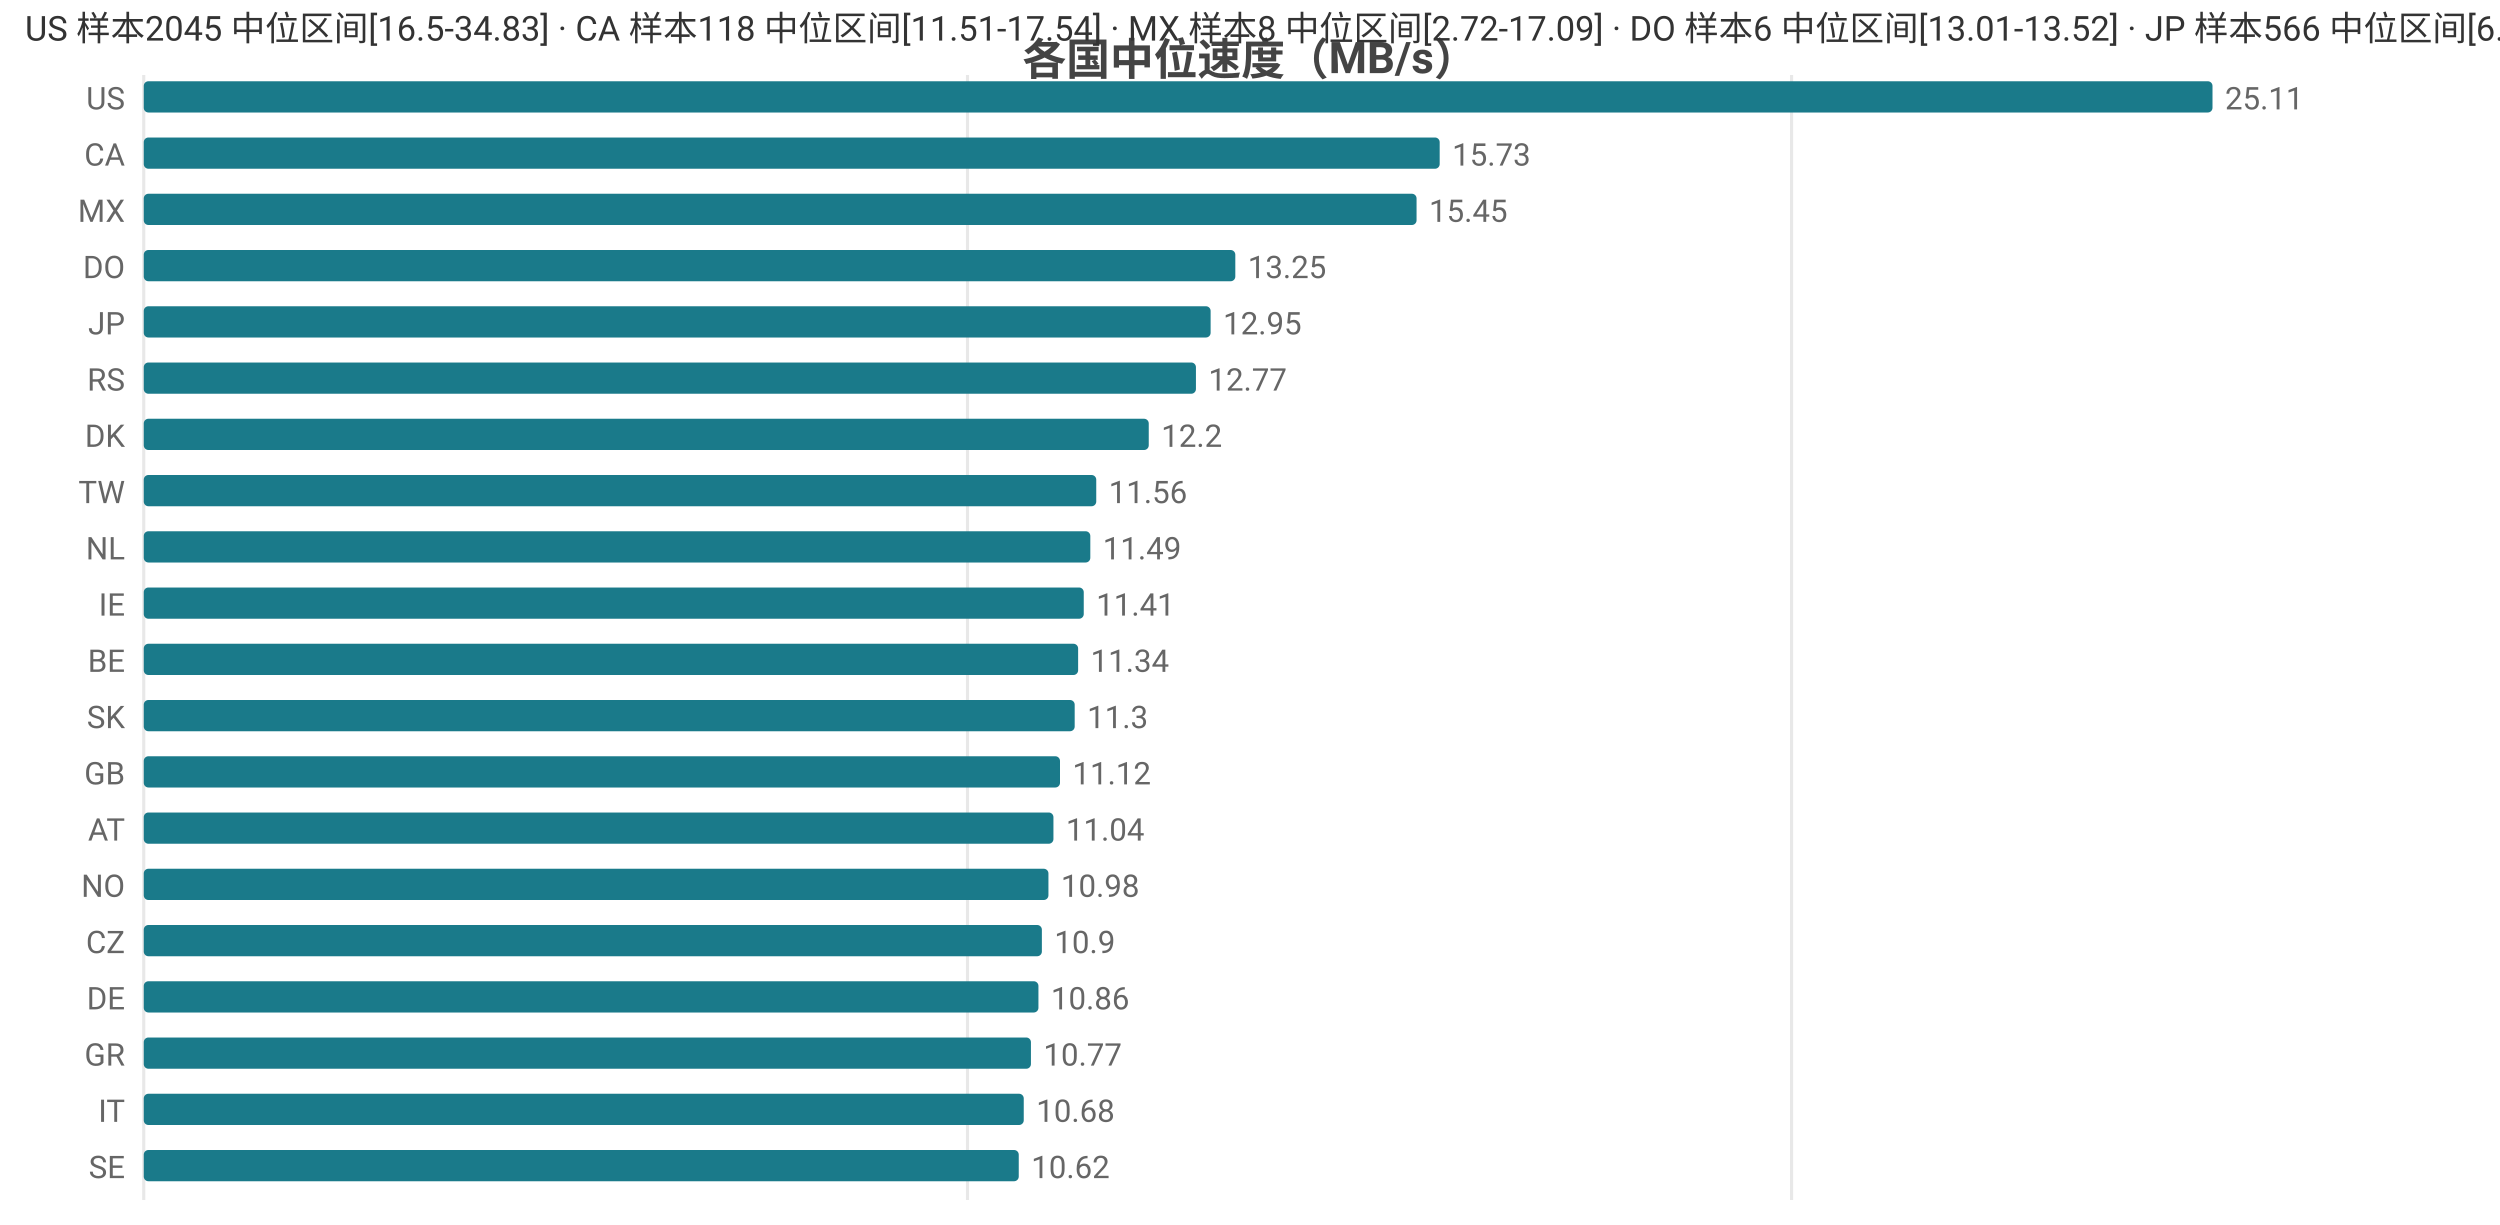
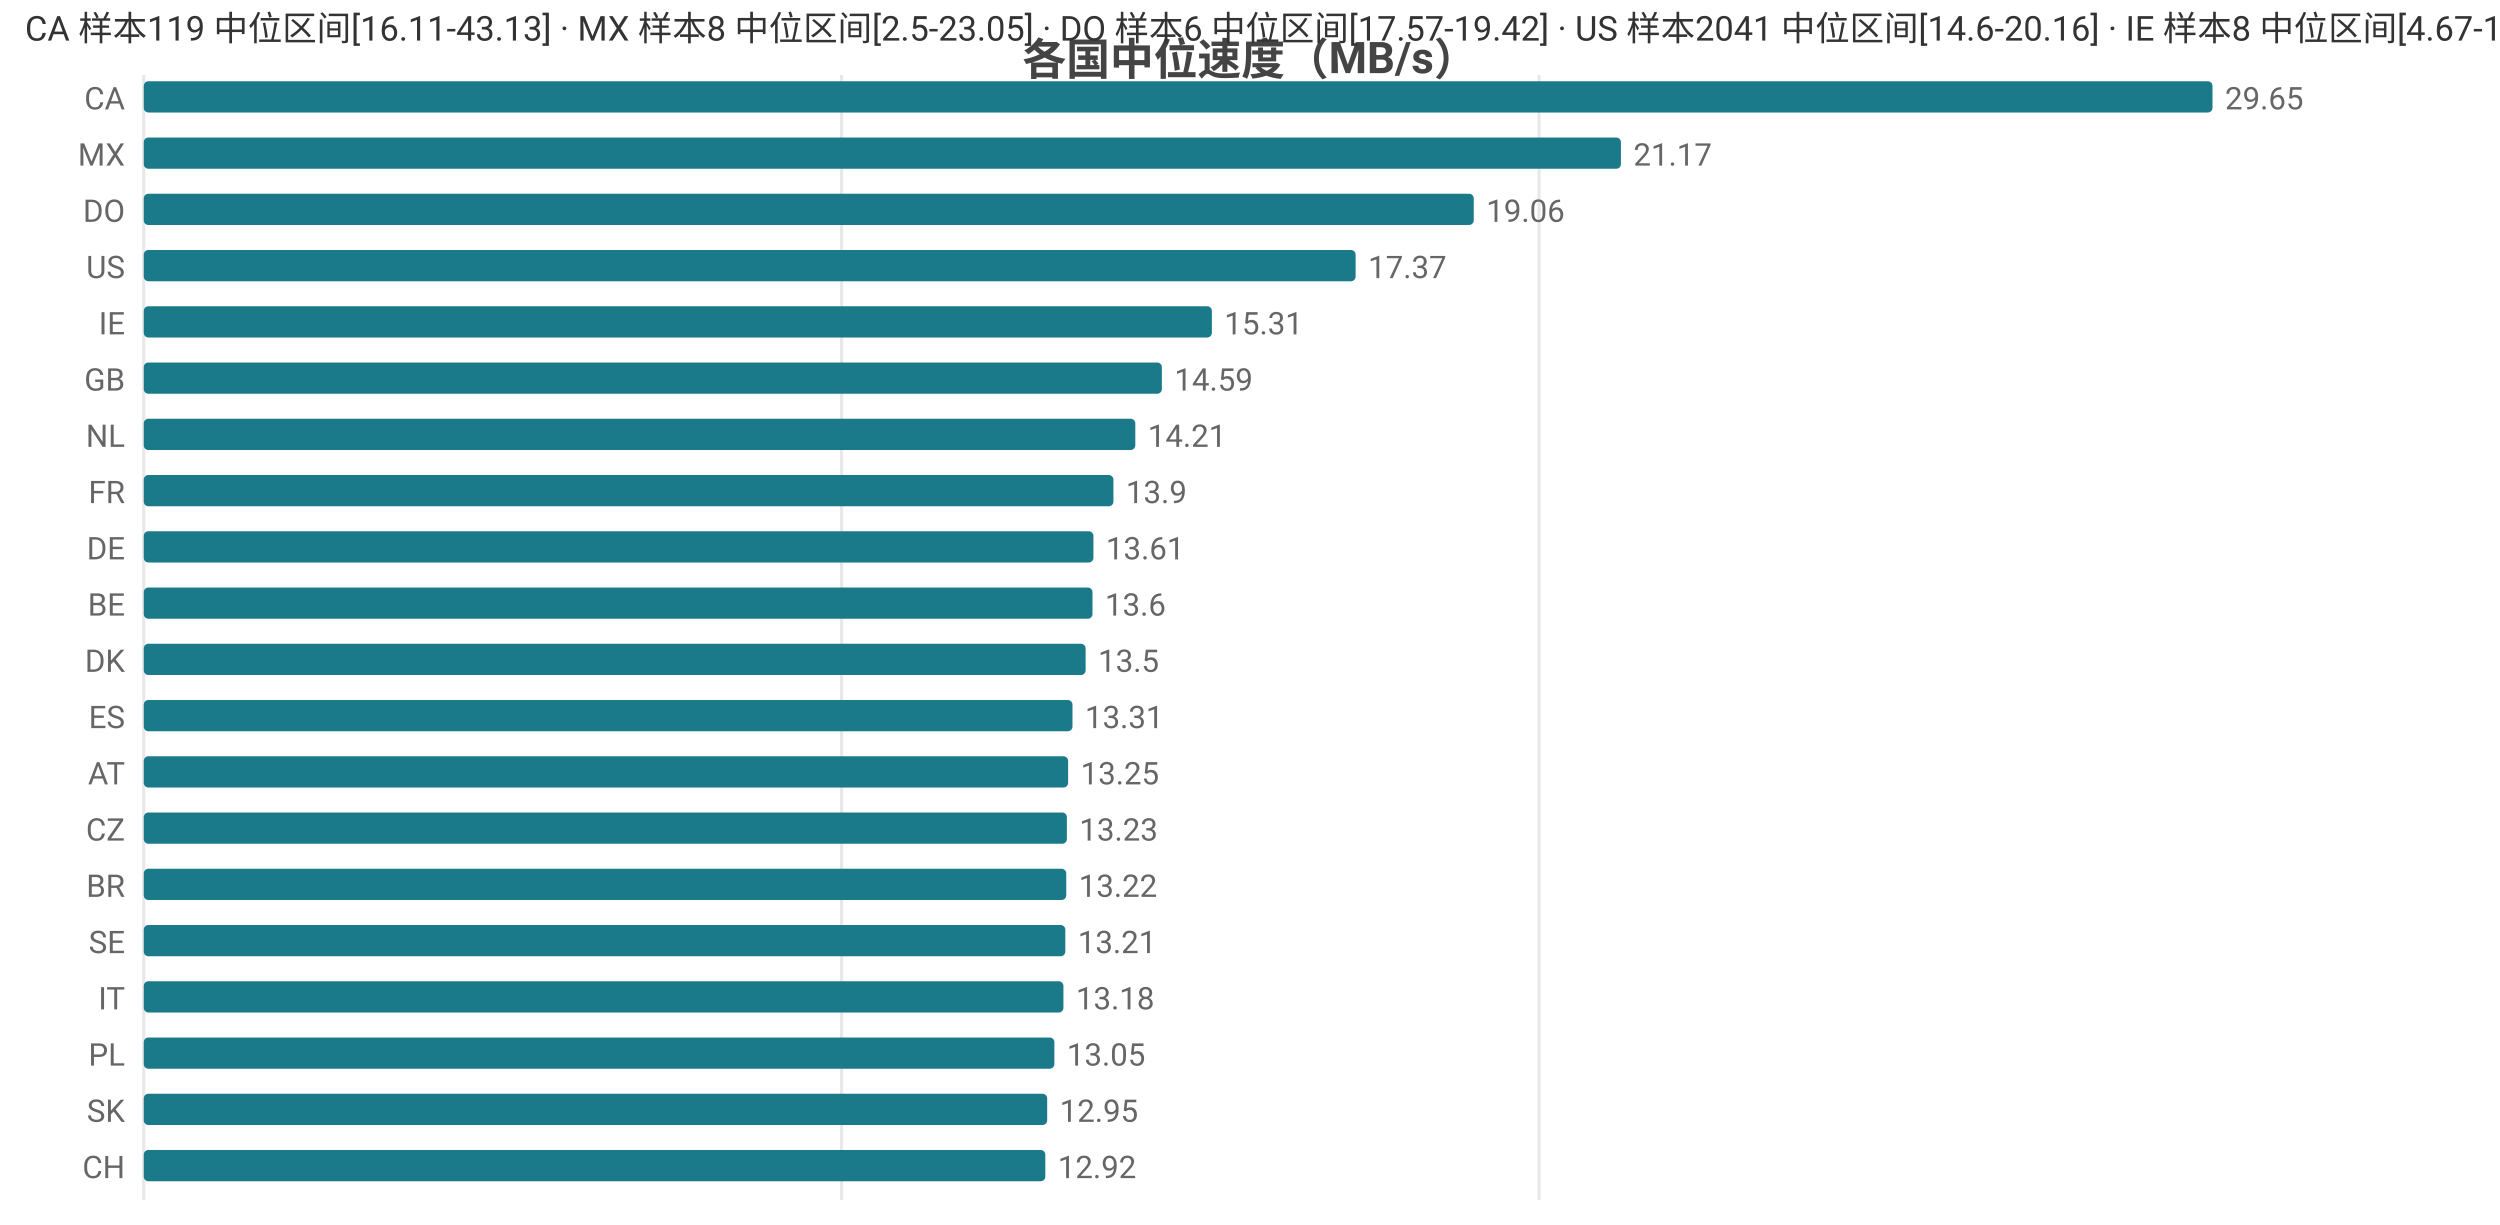
<svg xmlns="http://www.w3.org/2000/svg" width="800" height="392" viewBox="0 0 800 392">
  <rect width="800" height="392" fill="#ffffff" />
  <style>text{font-family:system-ui,-apple-system,'Segoe UI',Roboto,'PingFang SC','Microsoft YaHei','Noto Sans CJK SC',sans-serif}.g{stroke:#e8e8e8;stroke-width:1}.a{stroke:#999;stroke-width:1}.t{font-size:10px;fill:#666}.m{font-size:10px;text-anchor:middle;fill:#666}.e{font-size:10px;text-anchor:end;fill:#666}.l{font-size:11px;fill:#333}.tt{font-size:14px;font-weight:600;text-anchor:middle;fill:#444}.em{font-size:13px;text-anchor:middle;fill:#999}</style>
  <text class="tt" x="400.0" y="24">各国中位速度（MB/s）</text>
  <line class="g" x1="46" y1="24" x2="46" y2="384" />
-   <line class="g" x1="309.6" y1="24" x2="309.6" y2="384" />
-   <line class="g" x1="573.3" y1="24" x2="573.3" y2="384" />
-   <text class="e" x="40" y="35">US</text>
+   <line class="g" x1="269.3" y1="24" x2="269.3" y2="384" />
+   <line class="g" x1="492.5" y1="24" x2="492.5" y2="384" />
+   <text class="e" x="40" y="35">CA</text>
  <rect x="46" y="26" width="662" height="10" fill="#1a7a8a" rx="1.5" />
-   <text class="t" x="712" y="35">25.11</text>
-   <text class="e" x="40" y="53">CA</text>
-   <rect x="46" y="44" width="414.7" height="10" fill="#1a7a8a" rx="1.5" />
-   <text class="t" x="464.7" y="53">15.73</text>
-   <text class="e" x="40" y="71">MX</text>
-   <rect x="46" y="62" width="407.3" height="10" fill="#1a7a8a" rx="1.5" />
-   <text class="t" x="457.3" y="71">15.45</text>
-   <text class="e" x="40" y="89">DO</text>
-   <rect x="46" y="80" width="349.3" height="10" fill="#1a7a8a" rx="1.5" />
-   <text class="t" x="399.3" y="89">13.25</text>
-   <text class="e" x="40" y="107">JP</text>
-   <rect x="46" y="98" width="341.4" height="10" fill="#1a7a8a" rx="1.5" />
-   <text class="t" x="391.4" y="107">12.95</text>
-   <text class="e" x="40" y="125">RS</text>
-   <rect x="46" y="116" width="336.7" height="10" fill="#1a7a8a" rx="1.5" />
-   <text class="t" x="386.7" y="125">12.77</text>
-   <text class="e" x="40" y="143">DK</text>
-   <rect x="46" y="134" width="321.6" height="10" fill="#1a7a8a" rx="1.5" />
-   <text class="t" x="371.6" y="143">12.2</text>
-   <text class="e" x="40" y="161">TW</text>
-   <rect x="46" y="152" width="304.8" height="10" fill="#1a7a8a" rx="1.5" />
-   <text class="t" x="354.8" y="161">11.56</text>
-   <text class="e" x="40" y="179">NL</text>
-   <rect x="46" y="170" width="302.9" height="10" fill="#1a7a8a" rx="1.5" />
-   <text class="t" x="352.9" y="179">11.49</text>
-   <text class="e" x="40" y="197">IE</text>
-   <rect x="46" y="188" width="300.8" height="10" fill="#1a7a8a" rx="1.5" />
-   <text class="t" x="350.8" y="197">11.41</text>
-   <text class="e" x="40" y="215">BE</text>
-   <rect x="46" y="206" width="299.0" height="10" fill="#1a7a8a" rx="1.5" />
-   <text class="t" x="349.0" y="215">11.34</text>
-   <text class="e" x="40" y="233">SK</text>
-   <rect x="46" y="224" width="297.9" height="10" fill="#1a7a8a" rx="1.5" />
-   <text class="t" x="347.9" y="233">11.3</text>
-   <text class="e" x="40" y="251">GB</text>
-   <rect x="46" y="242" width="293.2" height="10" fill="#1a7a8a" rx="1.5" />
-   <text class="t" x="343.2" y="251">11.12</text>
-   <text class="e" x="40" y="269">AT</text>
-   <rect x="46" y="260" width="291.1" height="10" fill="#1a7a8a" rx="1.5" />
-   <text class="t" x="341.1" y="269">11.04</text>
-   <text class="e" x="40" y="287">NO</text>
-   <rect x="46" y="278" width="289.5" height="10" fill="#1a7a8a" rx="1.5" />
-   <text class="t" x="339.5" y="287">10.98</text>
-   <text class="e" x="40" y="305">CZ</text>
-   <rect x="46" y="296" width="287.4" height="10" fill="#1a7a8a" rx="1.5" />
-   <text class="t" x="337.4" y="305">10.9</text>
-   <text class="e" x="40" y="323">DE</text>
-   <rect x="46" y="314" width="286.3" height="10" fill="#1a7a8a" rx="1.5" />
-   <text class="t" x="336.3" y="323">10.86</text>
-   <text class="e" x="40" y="341">GR</text>
-   <rect x="46" y="332" width="283.9" height="10" fill="#1a7a8a" rx="1.5" />
-   <text class="t" x="333.9" y="341">10.77</text>
-   <text class="e" x="40" y="359">IT</text>
-   <rect x="46" y="350" width="281.6" height="10" fill="#1a7a8a" rx="1.5" />
-   <text class="t" x="331.6" y="359">10.68</text>
-   <text class="e" x="40" y="377">SE</text>
-   <rect x="46" y="368" width="280.0" height="10" fill="#1a7a8a" rx="1.5" />
-   <text class="t" x="330.0" y="377">10.62</text>
-   <text class="l" x="8" y="13">US 样本2045 中位区间[16.5-34.83] · CA 样本118 中位区间[11.51-17.54] · MX 样本8 中位区间[2.72-17.09] · DO 样本6 中位区间[13.01-13.52] · JP 样本566 中位区间[6.82-13.92]</text>
+   <text class="t" x="712" y="35">29.65</text>
+   <text class="e" x="40" y="53">MX</text>
+   <rect x="46" y="44" width="472.7" height="10" fill="#1a7a8a" rx="1.5" />
+   <text class="t" x="522.7" y="53">21.17</text>
+   <text class="e" x="40" y="71">DO</text>
+   <rect x="46" y="62" width="425.6" height="10" fill="#1a7a8a" rx="1.5" />
+   <text class="t" x="475.6" y="71">19.06</text>
+   <text class="e" x="40" y="89">US</text>
+   <rect x="46" y="80" width="387.8" height="10" fill="#1a7a8a" rx="1.5" />
+   <text class="t" x="437.8" y="89">17.37</text>
+   <text class="e" x="40" y="107">IE</text>
+   <rect x="46" y="98" width="341.8" height="10" fill="#1a7a8a" rx="1.5" />
+   <text class="t" x="391.8" y="107">15.31</text>
+   <text class="e" x="40" y="125">GB</text>
+   <rect x="46" y="116" width="325.8" height="10" fill="#1a7a8a" rx="1.5" />
+   <text class="t" x="375.8" y="125">14.59</text>
+   <text class="e" x="40" y="143">NL</text>
+   <rect x="46" y="134" width="317.3" height="10" fill="#1a7a8a" rx="1.5" />
+   <text class="t" x="367.3" y="143">14.21</text>
+   <text class="e" x="40" y="161">FR</text>
+   <rect x="46" y="152" width="310.3" height="10" fill="#1a7a8a" rx="1.5" />
+   <text class="t" x="360.3" y="161">13.9</text>
+   <text class="e" x="40" y="179">DE</text>
+   <rect x="46" y="170" width="303.9" height="10" fill="#1a7a8a" rx="1.5" />
+   <text class="t" x="353.9" y="179">13.61</text>
+   <text class="e" x="40" y="197">BE</text>
+   <rect x="46" y="188" width="303.6" height="10" fill="#1a7a8a" rx="1.5" />
+   <text class="t" x="353.6" y="197">13.6</text>
+   <text class="e" x="40" y="215">DK</text>
+   <rect x="46" y="206" width="301.4" height="10" fill="#1a7a8a" rx="1.5" />
+   <text class="t" x="351.4" y="215">13.5</text>
+   <text class="e" x="40" y="233">ES</text>
+   <rect x="46" y="224" width="297.2" height="10" fill="#1a7a8a" rx="1.5" />
+   <text class="t" x="347.2" y="233">13.31</text>
+   <text class="e" x="40" y="251">AT</text>
+   <rect x="46" y="242" width="295.8" height="10" fill="#1a7a8a" rx="1.5" />
+   <text class="t" x="345.8" y="251">13.25</text>
+   <text class="e" x="40" y="269">CZ</text>
+   <rect x="46" y="260" width="295.4" height="10" fill="#1a7a8a" rx="1.5" />
+   <text class="t" x="345.4" y="269">13.23</text>
+   <text class="e" x="40" y="287">BR</text>
+   <rect x="46" y="278" width="295.2" height="10" fill="#1a7a8a" rx="1.5" />
+   <text class="t" x="345.2" y="287">13.22</text>
+   <text class="e" x="40" y="305">SE</text>
+   <rect x="46" y="296" width="294.9" height="10" fill="#1a7a8a" rx="1.5" />
+   <text class="t" x="344.9" y="305">13.21</text>
+   <text class="e" x="40" y="323">IT</text>
+   <rect x="46" y="314" width="294.3" height="10" fill="#1a7a8a" rx="1.5" />
+   <text class="t" x="344.3" y="323">13.18</text>
+   <text class="e" x="40" y="341">PL</text>
+   <rect x="46" y="332" width="291.4" height="10" fill="#1a7a8a" rx="1.5" />
+   <text class="t" x="341.4" y="341">13.05</text>
+   <text class="e" x="40" y="359">SK</text>
+   <rect x="46" y="350" width="289.1" height="10" fill="#1a7a8a" rx="1.5" />
+   <text class="t" x="339.1" y="359">12.95</text>
+   <text class="e" x="40" y="377">CH</text>
+   <rect x="46" y="368" width="288.5" height="10" fill="#1a7a8a" rx="1.5" />
+   <text class="t" x="338.5" y="377">12.92</text>
+   <text class="l" x="8" y="13">CA 样本119 中位区间[16.11-43.13] · MX 样本8 中位区间[2.5-23.05] · DO 样本6 中位区间[17.57-19.42] · US 样本2041 中位区间[14.6-20.16] · IE 样本8 中位区间[4.67-16.4]</text>
</svg>
